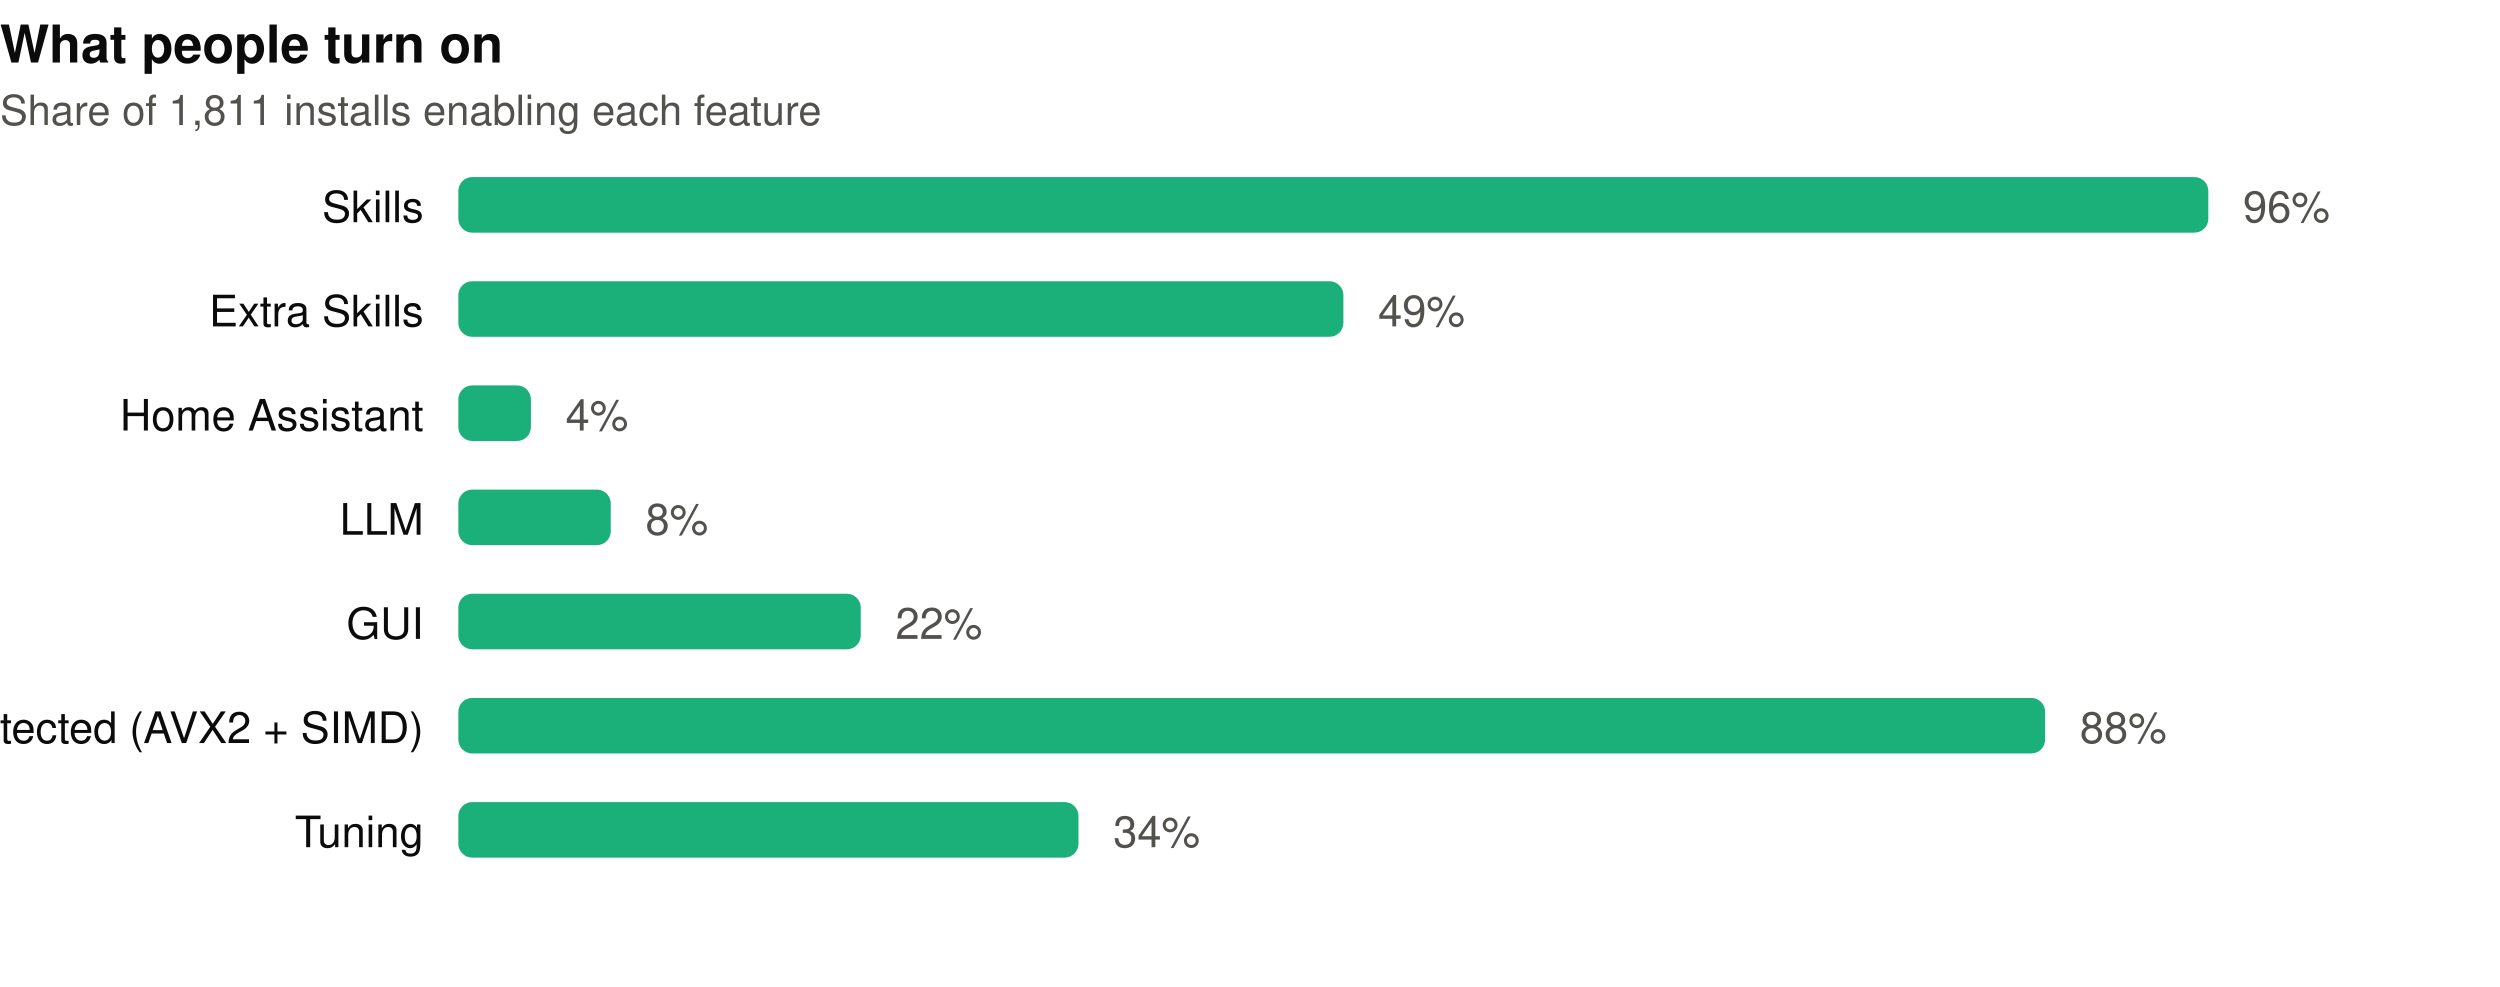
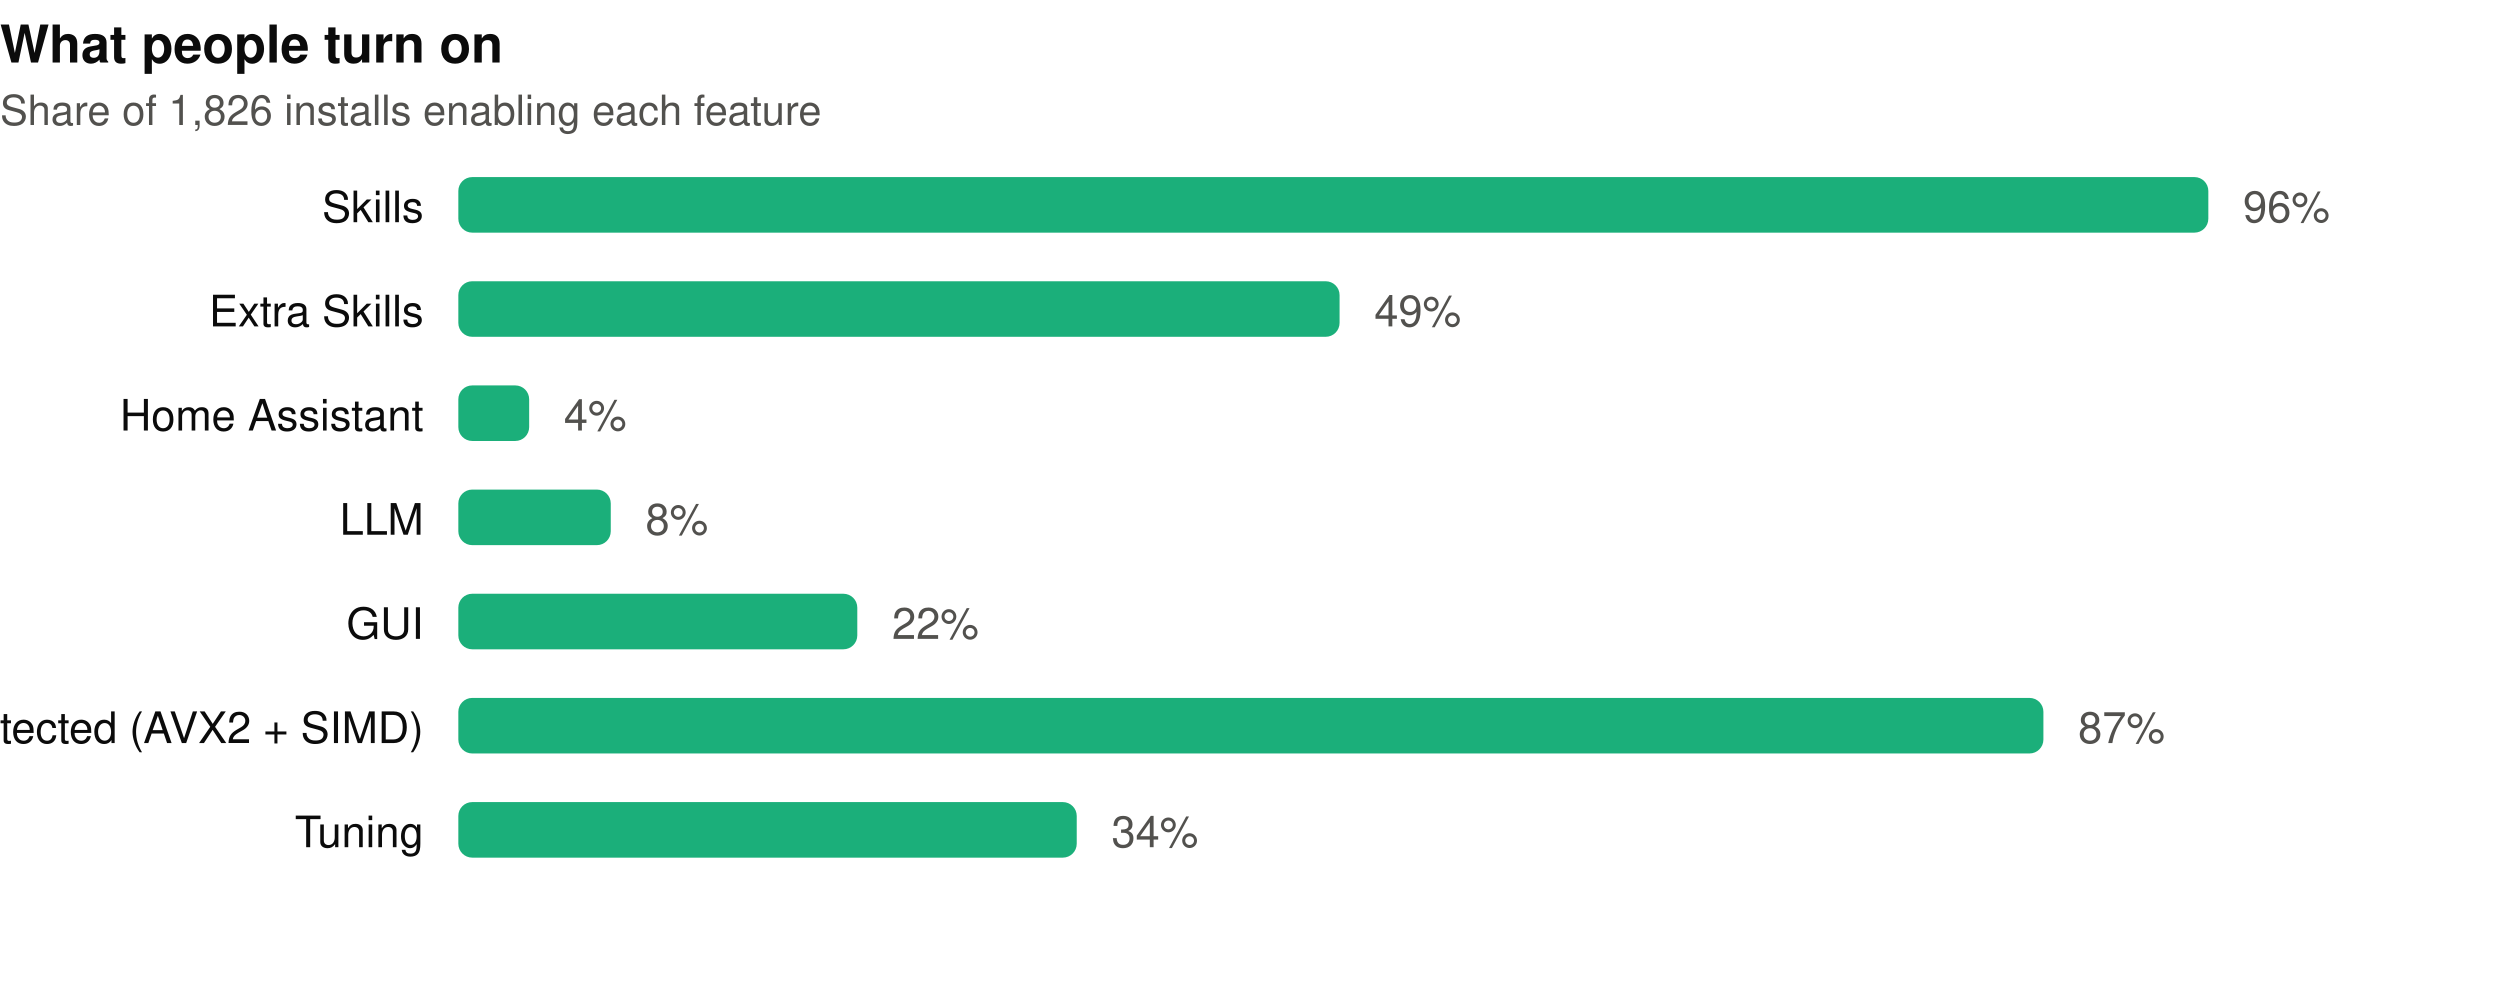
- <svg xmlns="http://www.w3.org/2000/svg" width="720" height="284" viewBox="0 0 720 284" role="img" aria-label="What people turn on. Share of 1,811 installs enabling each feature">
+ <svg xmlns="http://www.w3.org/2000/svg" width="720" height="284" viewBox="0 0 720 284" role="img" aria-label="What people turn on. Share of 1,826 installs enabling each feature">
  <text x="0" y="18" font-family="ui-sans-serif,-apple-system,BlinkMacSystemFont,'Segoe UI',Helvetica,Arial,sans-serif" font-size="15" font-weight="600" fill="#0b0b0b">What people turn on</text>
-   <text x="0" y="36" font-family="ui-sans-serif,-apple-system,BlinkMacSystemFont,'Segoe UI',Helvetica,Arial,sans-serif" font-size="12" fill="#52514e">Share of 1,811 installs enabling each feature</text>
+   <text x="0" y="36" font-family="ui-sans-serif,-apple-system,BlinkMacSystemFont,'Segoe UI',Helvetica,Arial,sans-serif" font-size="12" fill="#52514e">Share of 1,826 installs enabling each feature</text>
  <text x="122" y="64.0" text-anchor="end" font-family="ui-sans-serif,-apple-system,BlinkMacSystemFont,'Segoe UI',Helvetica,Arial,sans-serif" font-size="12.5" fill="#0b0b0b">Skills</text>
  <rect x="132" y="51.0" width="504.0" height="16" rx="4" fill="#1baf7a" />
  <text x="646.0" y="64.0" font-family="ui-sans-serif,-apple-system,BlinkMacSystemFont,'Segoe UI',Helvetica,Arial,sans-serif" font-size="12.5" fill="#52514e">96%</text>
  <text x="122" y="94.0" text-anchor="end" font-family="ui-sans-serif,-apple-system,BlinkMacSystemFont,'Segoe UI',Helvetica,Arial,sans-serif" font-size="12.5" fill="#0b0b0b">Extra Skills</text>
-   <rect x="132" y="81.0" width="254.9" height="16" rx="4" fill="#1baf7a" />
-   <text x="396.9" y="94.0" font-family="ui-sans-serif,-apple-system,BlinkMacSystemFont,'Segoe UI',Helvetica,Arial,sans-serif" font-size="12.5" fill="#52514e">49%</text>
+   <rect x="132" y="81.0" width="253.8" height="16" rx="4" fill="#1baf7a" />
+   <text x="395.8" y="94.0" font-family="ui-sans-serif,-apple-system,BlinkMacSystemFont,'Segoe UI',Helvetica,Arial,sans-serif" font-size="12.5" fill="#52514e">49%</text>
  <text x="122" y="124.0" text-anchor="end" font-family="ui-sans-serif,-apple-system,BlinkMacSystemFont,'Segoe UI',Helvetica,Arial,sans-serif" font-size="12.5" fill="#0b0b0b">Home Assistant</text>
-   <rect x="132" y="111.0" width="20.9" height="16" rx="4" fill="#1baf7a" />
-   <text x="162.9" y="124.0" font-family="ui-sans-serif,-apple-system,BlinkMacSystemFont,'Segoe UI',Helvetica,Arial,sans-serif" font-size="12.5" fill="#52514e">4%</text>
+   <rect x="132" y="111.0" width="20.4" height="16" rx="4" fill="#1baf7a" />
+   <text x="162.4" y="124.0" font-family="ui-sans-serif,-apple-system,BlinkMacSystemFont,'Segoe UI',Helvetica,Arial,sans-serif" font-size="12.5" fill="#52514e">4%</text>
  <text x="122" y="154.0" text-anchor="end" font-family="ui-sans-serif,-apple-system,BlinkMacSystemFont,'Segoe UI',Helvetica,Arial,sans-serif" font-size="12.5" fill="#0b0b0b">LLM</text>
  <rect x="132" y="141.0" width="43.9" height="16" rx="4" fill="#1baf7a" />
  <text x="185.9" y="154.0" font-family="ui-sans-serif,-apple-system,BlinkMacSystemFont,'Segoe UI',Helvetica,Arial,sans-serif" font-size="12.5" fill="#52514e">8%</text>
  <text x="122" y="184.0" text-anchor="end" font-family="ui-sans-serif,-apple-system,BlinkMacSystemFont,'Segoe UI',Helvetica,Arial,sans-serif" font-size="12.5" fill="#0b0b0b">GUI</text>
-   <rect x="132" y="171.0" width="115.9" height="16" rx="4" fill="#1baf7a" />
-   <text x="257.9" y="184.0" font-family="ui-sans-serif,-apple-system,BlinkMacSystemFont,'Segoe UI',Helvetica,Arial,sans-serif" font-size="12.5" fill="#52514e">22%</text>
+   <rect x="132" y="171.0" width="114.9" height="16" rx="4" fill="#1baf7a" />
+   <text x="256.9" y="184.0" font-family="ui-sans-serif,-apple-system,BlinkMacSystemFont,'Segoe UI',Helvetica,Arial,sans-serif" font-size="12.5" fill="#52514e">22%</text>
  <text x="122" y="214.0" text-anchor="end" font-family="ui-sans-serif,-apple-system,BlinkMacSystemFont,'Segoe UI',Helvetica,Arial,sans-serif" font-size="12.5" fill="#0b0b0b">CPU capability detected (AVX2 + SIMD)</text>
-   <rect x="132" y="201.0" width="457.0" height="16" rx="4" fill="#1baf7a" />
-   <text x="599.0" y="214.0" font-family="ui-sans-serif,-apple-system,BlinkMacSystemFont,'Segoe UI',Helvetica,Arial,sans-serif" font-size="12.5" fill="#52514e">88%</text>
+   <rect x="132" y="201.0" width="456.5" height="16" rx="4" fill="#1baf7a" />
+   <text x="598.5" y="214.0" font-family="ui-sans-serif,-apple-system,BlinkMacSystemFont,'Segoe UI',Helvetica,Arial,sans-serif" font-size="12.5" fill="#52514e">87%</text>
  <text x="122" y="244.0" text-anchor="end" font-family="ui-sans-serif,-apple-system,BlinkMacSystemFont,'Segoe UI',Helvetica,Arial,sans-serif" font-size="12.5" fill="#0b0b0b">Tuning</text>
-   <rect x="132" y="231.0" width="178.6" height="16" rx="4" fill="#1baf7a" />
-   <text x="320.6" y="244.0" font-family="ui-sans-serif,-apple-system,BlinkMacSystemFont,'Segoe UI',Helvetica,Arial,sans-serif" font-size="12.5" fill="#52514e">34%</text>
+   <rect x="132" y="231.0" width="178.1" height="16" rx="4" fill="#1baf7a" />
+   <text x="320.1" y="244.0" font-family="ui-sans-serif,-apple-system,BlinkMacSystemFont,'Segoe UI',Helvetica,Arial,sans-serif" font-size="12.5" fill="#52514e">34%</text>
</svg>
